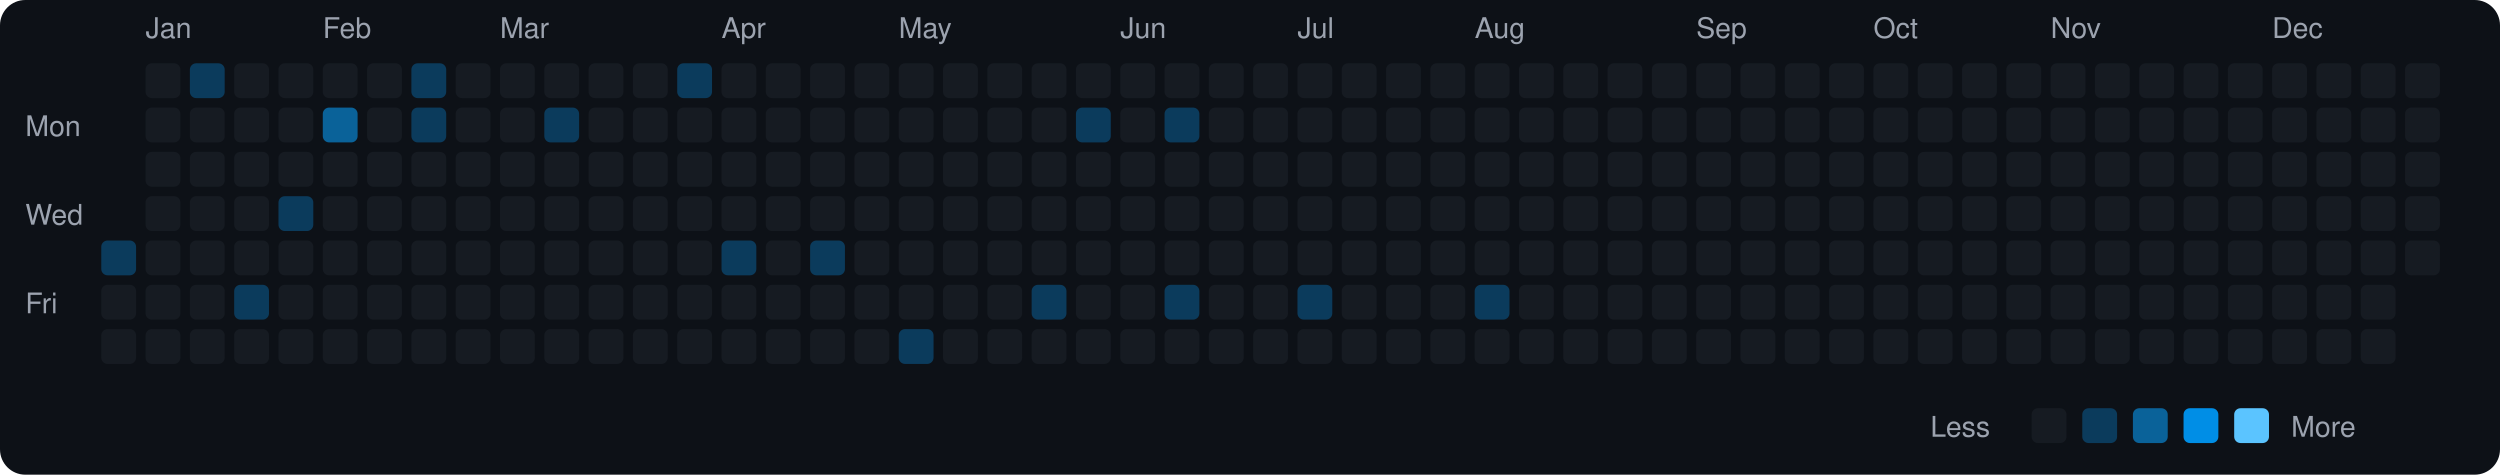
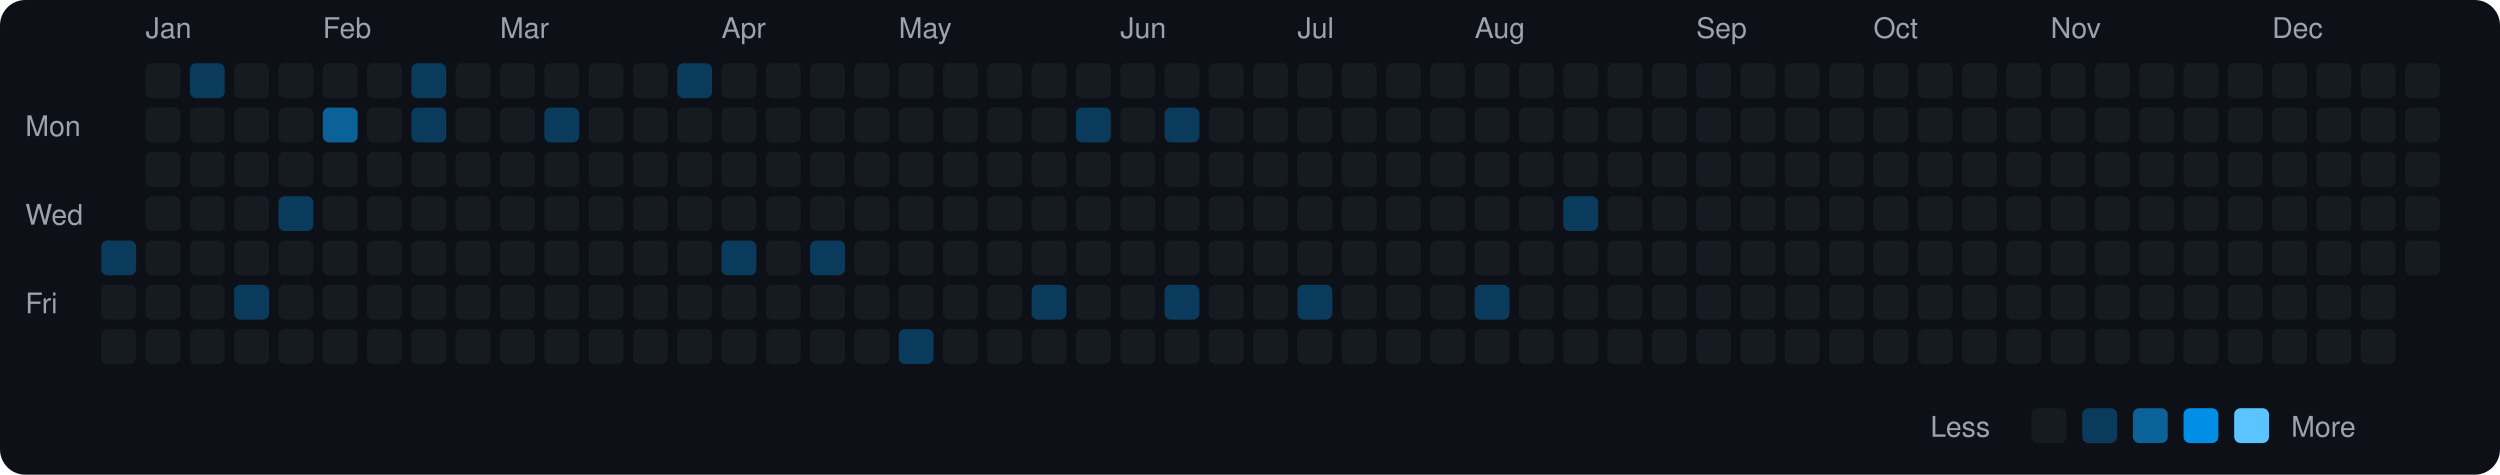
<svg xmlns="http://www.w3.org/2000/svg" viewBox="0 0 790 150" width="790" height="150">
  <rect width="790" height="150" fill="#0d1117" rx="8" ry="8" />
  <text x="8" y="43" fill="#9ca3af" font-size="9" font-family="-apple-system, BlinkMacSystemFont, 'Segoe UI', Helvetica, Arial, sans-serif">Mon</text>
  <text x="8" y="71" fill="#9ca3af" font-size="9" font-family="-apple-system, BlinkMacSystemFont, 'Segoe UI', Helvetica, Arial, sans-serif">Wed</text>
  <text x="8" y="99" fill="#9ca3af" font-size="9" font-family="-apple-system, BlinkMacSystemFont, 'Segoe UI', Helvetica, Arial, sans-serif">Fri</text>
  <rect x="32" y="76" width="11" height="11" rx="2" ry="2" fill="#0b3b5c">
    </rect>
  <rect x="32" y="90" width="11" height="11" rx="2" ry="2" fill="#161b22">
    </rect>
  <rect x="32" y="104" width="11" height="11" rx="2" ry="2" fill="#161b22">
    </rect>
  <text x="46" y="12" fill="#9ca3af" font-size="9" font-family="-apple-system, BlinkMacSystemFont, 'Segoe UI', Helvetica, Arial, sans-serif">Jan</text>
  <rect x="46" y="20" width="11" height="11" rx="2" ry="2" fill="#161b22">
    </rect>
  <rect x="46" y="34" width="11" height="11" rx="2" ry="2" fill="#161b22">
    </rect>
  <rect x="46" y="48" width="11" height="11" rx="2" ry="2" fill="#161b22">
    </rect>
  <rect x="46" y="62" width="11" height="11" rx="2" ry="2" fill="#161b22">
    </rect>
  <rect x="46" y="76" width="11" height="11" rx="2" ry="2" fill="#161b22">
    </rect>
  <rect x="46" y="90" width="11" height="11" rx="2" ry="2" fill="#161b22">
    </rect>
  <rect x="46" y="104" width="11" height="11" rx="2" ry="2" fill="#161b22">
    </rect>
  <rect x="60" y="20" width="11" height="11" rx="2" ry="2" fill="#0b3b5c">
    </rect>
  <rect x="60" y="34" width="11" height="11" rx="2" ry="2" fill="#161b22">
    </rect>
  <rect x="60" y="48" width="11" height="11" rx="2" ry="2" fill="#161b22">
    </rect>
  <rect x="60" y="62" width="11" height="11" rx="2" ry="2" fill="#161b22">
    </rect>
  <rect x="60" y="76" width="11" height="11" rx="2" ry="2" fill="#161b22">
    </rect>
  <rect x="60" y="90" width="11" height="11" rx="2" ry="2" fill="#161b22">
    </rect>
  <rect x="60" y="104" width="11" height="11" rx="2" ry="2" fill="#161b22">
    </rect>
  <rect x="74" y="20" width="11" height="11" rx="2" ry="2" fill="#161b22">
    </rect>
  <rect x="74" y="34" width="11" height="11" rx="2" ry="2" fill="#161b22">
    </rect>
  <rect x="74" y="48" width="11" height="11" rx="2" ry="2" fill="#161b22">
    </rect>
  <rect x="74" y="62" width="11" height="11" rx="2" ry="2" fill="#161b22">
    </rect>
  <rect x="74" y="76" width="11" height="11" rx="2" ry="2" fill="#161b22">
    </rect>
  <rect x="74" y="90" width="11" height="11" rx="2" ry="2" fill="#0b3b5c">
    </rect>
  <rect x="74" y="104" width="11" height="11" rx="2" ry="2" fill="#161b22">
    </rect>
  <rect x="88" y="20" width="11" height="11" rx="2" ry="2" fill="#161b22">
    </rect>
  <rect x="88" y="34" width="11" height="11" rx="2" ry="2" fill="#161b22">
    </rect>
  <rect x="88" y="48" width="11" height="11" rx="2" ry="2" fill="#161b22">
    </rect>
  <rect x="88" y="62" width="11" height="11" rx="2" ry="2" fill="#0b3b5c">
    </rect>
  <rect x="88" y="76" width="11" height="11" rx="2" ry="2" fill="#161b22">
    </rect>
  <rect x="88" y="90" width="11" height="11" rx="2" ry="2" fill="#161b22">
    </rect>
  <rect x="88" y="104" width="11" height="11" rx="2" ry="2" fill="#161b22">
    </rect>
  <text x="102" y="12" fill="#9ca3af" font-size="9" font-family="-apple-system, BlinkMacSystemFont, 'Segoe UI', Helvetica, Arial, sans-serif">Feb</text>
  <rect x="102" y="20" width="11" height="11" rx="2" ry="2" fill="#161b22">
    </rect>
  <rect x="102" y="34" width="11" height="11" rx="2" ry="2" fill="#0a6299">
    </rect>
  <rect x="102" y="48" width="11" height="11" rx="2" ry="2" fill="#161b22">
    </rect>
  <rect x="102" y="62" width="11" height="11" rx="2" ry="2" fill="#161b22">
    </rect>
  <rect x="102" y="76" width="11" height="11" rx="2" ry="2" fill="#161b22">
    </rect>
  <rect x="102" y="90" width="11" height="11" rx="2" ry="2" fill="#161b22">
    </rect>
  <rect x="102" y="104" width="11" height="11" rx="2" ry="2" fill="#161b22">
    </rect>
  <rect x="116" y="20" width="11" height="11" rx="2" ry="2" fill="#161b22">
    </rect>
  <rect x="116" y="34" width="11" height="11" rx="2" ry="2" fill="#161b22">
    </rect>
  <rect x="116" y="48" width="11" height="11" rx="2" ry="2" fill="#161b22">
    </rect>
  <rect x="116" y="62" width="11" height="11" rx="2" ry="2" fill="#161b22">
    </rect>
  <rect x="116" y="76" width="11" height="11" rx="2" ry="2" fill="#161b22">
    </rect>
  <rect x="116" y="90" width="11" height="11" rx="2" ry="2" fill="#161b22">
    </rect>
  <rect x="116" y="104" width="11" height="11" rx="2" ry="2" fill="#161b22">
    </rect>
  <rect x="130" y="20" width="11" height="11" rx="2" ry="2" fill="#0b3b5c">
    </rect>
  <rect x="130" y="34" width="11" height="11" rx="2" ry="2" fill="#0b3b5c">
    </rect>
  <rect x="130" y="48" width="11" height="11" rx="2" ry="2" fill="#161b22">
    </rect>
  <rect x="130" y="62" width="11" height="11" rx="2" ry="2" fill="#161b22">
    </rect>
  <rect x="130" y="76" width="11" height="11" rx="2" ry="2" fill="#161b22">
    </rect>
  <rect x="130" y="90" width="11" height="11" rx="2" ry="2" fill="#161b22">
    </rect>
  <rect x="130" y="104" width="11" height="11" rx="2" ry="2" fill="#161b22">
    </rect>
  <rect x="144" y="20" width="11" height="11" rx="2" ry="2" fill="#161b22">
    </rect>
  <rect x="144" y="34" width="11" height="11" rx="2" ry="2" fill="#161b22">
    </rect>
  <rect x="144" y="48" width="11" height="11" rx="2" ry="2" fill="#161b22">
    </rect>
  <rect x="144" y="62" width="11" height="11" rx="2" ry="2" fill="#161b22">
    </rect>
  <rect x="144" y="76" width="11" height="11" rx="2" ry="2" fill="#161b22">
    </rect>
  <rect x="144" y="90" width="11" height="11" rx="2" ry="2" fill="#161b22">
    </rect>
  <rect x="144" y="104" width="11" height="11" rx="2" ry="2" fill="#161b22">
    </rect>
  <text x="158" y="12" fill="#9ca3af" font-size="9" font-family="-apple-system, BlinkMacSystemFont, 'Segoe UI', Helvetica, Arial, sans-serif">Mar</text>
  <rect x="158" y="20" width="11" height="11" rx="2" ry="2" fill="#161b22">
    </rect>
  <rect x="158" y="34" width="11" height="11" rx="2" ry="2" fill="#161b22">
    </rect>
  <rect x="158" y="48" width="11" height="11" rx="2" ry="2" fill="#161b22">
    </rect>
  <rect x="158" y="62" width="11" height="11" rx="2" ry="2" fill="#161b22">
    </rect>
  <rect x="158" y="76" width="11" height="11" rx="2" ry="2" fill="#161b22">
    </rect>
  <rect x="158" y="90" width="11" height="11" rx="2" ry="2" fill="#161b22">
    </rect>
  <rect x="158" y="104" width="11" height="11" rx="2" ry="2" fill="#161b22">
    </rect>
  <rect x="172" y="20" width="11" height="11" rx="2" ry="2" fill="#161b22">
    </rect>
  <rect x="172" y="34" width="11" height="11" rx="2" ry="2" fill="#0b3b5c">
    </rect>
  <rect x="172" y="48" width="11" height="11" rx="2" ry="2" fill="#161b22">
    </rect>
  <rect x="172" y="62" width="11" height="11" rx="2" ry="2" fill="#161b22">
    </rect>
  <rect x="172" y="76" width="11" height="11" rx="2" ry="2" fill="#161b22">
    </rect>
  <rect x="172" y="90" width="11" height="11" rx="2" ry="2" fill="#161b22">
    </rect>
  <rect x="172" y="104" width="11" height="11" rx="2" ry="2" fill="#161b22">
    </rect>
  <rect x="186" y="20" width="11" height="11" rx="2" ry="2" fill="#161b22">
    </rect>
  <rect x="186" y="34" width="11" height="11" rx="2" ry="2" fill="#161b22">
    </rect>
  <rect x="186" y="48" width="11" height="11" rx="2" ry="2" fill="#161b22">
    </rect>
  <rect x="186" y="62" width="11" height="11" rx="2" ry="2" fill="#161b22">
    </rect>
  <rect x="186" y="76" width="11" height="11" rx="2" ry="2" fill="#161b22">
    </rect>
  <rect x="186" y="90" width="11" height="11" rx="2" ry="2" fill="#161b22">
    </rect>
  <rect x="186" y="104" width="11" height="11" rx="2" ry="2" fill="#161b22">
    </rect>
  <rect x="200" y="20" width="11" height="11" rx="2" ry="2" fill="#161b22">
    </rect>
  <rect x="200" y="34" width="11" height="11" rx="2" ry="2" fill="#161b22">
    </rect>
  <rect x="200" y="48" width="11" height="11" rx="2" ry="2" fill="#161b22">
    </rect>
  <rect x="200" y="62" width="11" height="11" rx="2" ry="2" fill="#161b22">
    </rect>
  <rect x="200" y="76" width="11" height="11" rx="2" ry="2" fill="#161b22">
    </rect>
  <rect x="200" y="90" width="11" height="11" rx="2" ry="2" fill="#161b22">
    </rect>
  <rect x="200" y="104" width="11" height="11" rx="2" ry="2" fill="#161b22">
    </rect>
  <rect x="214" y="20" width="11" height="11" rx="2" ry="2" fill="#0b3b5c">
    </rect>
  <rect x="214" y="34" width="11" height="11" rx="2" ry="2" fill="#161b22">
    </rect>
  <rect x="214" y="48" width="11" height="11" rx="2" ry="2" fill="#161b22">
    </rect>
  <rect x="214" y="62" width="11" height="11" rx="2" ry="2" fill="#161b22">
    </rect>
  <rect x="214" y="76" width="11" height="11" rx="2" ry="2" fill="#161b22">
    </rect>
  <rect x="214" y="90" width="11" height="11" rx="2" ry="2" fill="#161b22">
    </rect>
  <rect x="214" y="104" width="11" height="11" rx="2" ry="2" fill="#161b22">
    </rect>
  <text x="228" y="12" fill="#9ca3af" font-size="9" font-family="-apple-system, BlinkMacSystemFont, 'Segoe UI', Helvetica, Arial, sans-serif">Apr</text>
  <rect x="228" y="20" width="11" height="11" rx="2" ry="2" fill="#161b22">
    </rect>
  <rect x="228" y="34" width="11" height="11" rx="2" ry="2" fill="#161b22">
    </rect>
  <rect x="228" y="48" width="11" height="11" rx="2" ry="2" fill="#161b22">
    </rect>
  <rect x="228" y="62" width="11" height="11" rx="2" ry="2" fill="#161b22">
    </rect>
  <rect x="228" y="76" width="11" height="11" rx="2" ry="2" fill="#0b3b5c">
    </rect>
  <rect x="228" y="90" width="11" height="11" rx="2" ry="2" fill="#161b22">
    </rect>
  <rect x="228" y="104" width="11" height="11" rx="2" ry="2" fill="#161b22">
    </rect>
  <rect x="242" y="20" width="11" height="11" rx="2" ry="2" fill="#161b22">
    </rect>
  <rect x="242" y="34" width="11" height="11" rx="2" ry="2" fill="#161b22">
    </rect>
  <rect x="242" y="48" width="11" height="11" rx="2" ry="2" fill="#161b22">
    </rect>
  <rect x="242" y="62" width="11" height="11" rx="2" ry="2" fill="#161b22">
    </rect>
  <rect x="242" y="76" width="11" height="11" rx="2" ry="2" fill="#161b22">
    </rect>
  <rect x="242" y="90" width="11" height="11" rx="2" ry="2" fill="#161b22">
    </rect>
  <rect x="242" y="104" width="11" height="11" rx="2" ry="2" fill="#161b22">
    </rect>
  <rect x="256" y="20" width="11" height="11" rx="2" ry="2" fill="#161b22">
    </rect>
  <rect x="256" y="34" width="11" height="11" rx="2" ry="2" fill="#161b22">
    </rect>
  <rect x="256" y="48" width="11" height="11" rx="2" ry="2" fill="#161b22">
    </rect>
  <rect x="256" y="62" width="11" height="11" rx="2" ry="2" fill="#161b22">
    </rect>
  <rect x="256" y="76" width="11" height="11" rx="2" ry="2" fill="#0b3b5c">
    </rect>
  <rect x="256" y="90" width="11" height="11" rx="2" ry="2" fill="#161b22">
    </rect>
  <rect x="256" y="104" width="11" height="11" rx="2" ry="2" fill="#161b22">
    </rect>
  <rect x="270" y="20" width="11" height="11" rx="2" ry="2" fill="#161b22">
    </rect>
  <rect x="270" y="34" width="11" height="11" rx="2" ry="2" fill="#161b22">
    </rect>
  <rect x="270" y="48" width="11" height="11" rx="2" ry="2" fill="#161b22">
    </rect>
  <rect x="270" y="62" width="11" height="11" rx="2" ry="2" fill="#161b22">
    </rect>
  <rect x="270" y="76" width="11" height="11" rx="2" ry="2" fill="#161b22">
    </rect>
  <rect x="270" y="90" width="11" height="11" rx="2" ry="2" fill="#161b22">
    </rect>
  <rect x="270" y="104" width="11" height="11" rx="2" ry="2" fill="#161b22">
    </rect>
  <text x="284" y="12" fill="#9ca3af" font-size="9" font-family="-apple-system, BlinkMacSystemFont, 'Segoe UI', Helvetica, Arial, sans-serif">May</text>
  <rect x="284" y="20" width="11" height="11" rx="2" ry="2" fill="#161b22">
    </rect>
  <rect x="284" y="34" width="11" height="11" rx="2" ry="2" fill="#161b22">
    </rect>
  <rect x="284" y="48" width="11" height="11" rx="2" ry="2" fill="#161b22">
    </rect>
  <rect x="284" y="62" width="11" height="11" rx="2" ry="2" fill="#161b22">
    </rect>
  <rect x="284" y="76" width="11" height="11" rx="2" ry="2" fill="#161b22">
    </rect>
  <rect x="284" y="90" width="11" height="11" rx="2" ry="2" fill="#161b22">
    </rect>
  <rect x="284" y="104" width="11" height="11" rx="2" ry="2" fill="#0b3b5c">
    </rect>
  <rect x="298" y="20" width="11" height="11" rx="2" ry="2" fill="#161b22">
    </rect>
  <rect x="298" y="34" width="11" height="11" rx="2" ry="2" fill="#161b22">
    </rect>
  <rect x="298" y="48" width="11" height="11" rx="2" ry="2" fill="#161b22">
    </rect>
  <rect x="298" y="62" width="11" height="11" rx="2" ry="2" fill="#161b22">
    </rect>
  <rect x="298" y="76" width="11" height="11" rx="2" ry="2" fill="#161b22">
    </rect>
  <rect x="298" y="90" width="11" height="11" rx="2" ry="2" fill="#161b22">
    </rect>
  <rect x="298" y="104" width="11" height="11" rx="2" ry="2" fill="#161b22">
    </rect>
  <rect x="312" y="20" width="11" height="11" rx="2" ry="2" fill="#161b22">
    </rect>
  <rect x="312" y="34" width="11" height="11" rx="2" ry="2" fill="#161b22">
    </rect>
  <rect x="312" y="48" width="11" height="11" rx="2" ry="2" fill="#161b22">
    </rect>
  <rect x="312" y="62" width="11" height="11" rx="2" ry="2" fill="#161b22">
    </rect>
  <rect x="312" y="76" width="11" height="11" rx="2" ry="2" fill="#161b22">
    </rect>
  <rect x="312" y="90" width="11" height="11" rx="2" ry="2" fill="#161b22">
    </rect>
  <rect x="312" y="104" width="11" height="11" rx="2" ry="2" fill="#161b22">
    </rect>
  <rect x="326" y="20" width="11" height="11" rx="2" ry="2" fill="#161b22">
    </rect>
  <rect x="326" y="34" width="11" height="11" rx="2" ry="2" fill="#161b22">
    </rect>
  <rect x="326" y="48" width="11" height="11" rx="2" ry="2" fill="#161b22">
    </rect>
  <rect x="326" y="62" width="11" height="11" rx="2" ry="2" fill="#161b22">
    </rect>
  <rect x="326" y="76" width="11" height="11" rx="2" ry="2" fill="#161b22">
    </rect>
  <rect x="326" y="90" width="11" height="11" rx="2" ry="2" fill="#0b3b5c">
    </rect>
  <rect x="326" y="104" width="11" height="11" rx="2" ry="2" fill="#161b22">
    </rect>
  <rect x="340" y="20" width="11" height="11" rx="2" ry="2" fill="#161b22">
    </rect>
  <rect x="340" y="34" width="11" height="11" rx="2" ry="2" fill="#0b3b5c">
    </rect>
  <rect x="340" y="48" width="11" height="11" rx="2" ry="2" fill="#161b22">
    </rect>
  <rect x="340" y="62" width="11" height="11" rx="2" ry="2" fill="#161b22">
    </rect>
  <rect x="340" y="76" width="11" height="11" rx="2" ry="2" fill="#161b22">
    </rect>
  <rect x="340" y="90" width="11" height="11" rx="2" ry="2" fill="#161b22">
    </rect>
  <rect x="340" y="104" width="11" height="11" rx="2" ry="2" fill="#161b22">
    </rect>
  <text x="354" y="12" fill="#9ca3af" font-size="9" font-family="-apple-system, BlinkMacSystemFont, 'Segoe UI', Helvetica, Arial, sans-serif">Jun</text>
  <rect x="354" y="20" width="11" height="11" rx="2" ry="2" fill="#161b22">
    </rect>
  <rect x="354" y="34" width="11" height="11" rx="2" ry="2" fill="#161b22">
    </rect>
  <rect x="354" y="48" width="11" height="11" rx="2" ry="2" fill="#161b22">
    </rect>
  <rect x="354" y="62" width="11" height="11" rx="2" ry="2" fill="#161b22">
    </rect>
  <rect x="354" y="76" width="11" height="11" rx="2" ry="2" fill="#161b22">
    </rect>
  <rect x="354" y="90" width="11" height="11" rx="2" ry="2" fill="#161b22">
    </rect>
  <rect x="354" y="104" width="11" height="11" rx="2" ry="2" fill="#161b22">
    </rect>
  <rect x="368" y="20" width="11" height="11" rx="2" ry="2" fill="#161b22">
    </rect>
  <rect x="368" y="34" width="11" height="11" rx="2" ry="2" fill="#0b3b5c">
    </rect>
  <rect x="368" y="48" width="11" height="11" rx="2" ry="2" fill="#161b22">
    </rect>
  <rect x="368" y="62" width="11" height="11" rx="2" ry="2" fill="#161b22">
    </rect>
  <rect x="368" y="76" width="11" height="11" rx="2" ry="2" fill="#161b22">
    </rect>
  <rect x="368" y="90" width="11" height="11" rx="2" ry="2" fill="#0b3b5c">
    </rect>
  <rect x="368" y="104" width="11" height="11" rx="2" ry="2" fill="#161b22">
    </rect>
  <rect x="382" y="20" width="11" height="11" rx="2" ry="2" fill="#161b22">
    </rect>
  <rect x="382" y="34" width="11" height="11" rx="2" ry="2" fill="#161b22">
    </rect>
  <rect x="382" y="48" width="11" height="11" rx="2" ry="2" fill="#161b22">
    </rect>
  <rect x="382" y="62" width="11" height="11" rx="2" ry="2" fill="#161b22">
    </rect>
  <rect x="382" y="76" width="11" height="11" rx="2" ry="2" fill="#161b22">
    </rect>
  <rect x="382" y="90" width="11" height="11" rx="2" ry="2" fill="#161b22">
    </rect>
  <rect x="382" y="104" width="11" height="11" rx="2" ry="2" fill="#161b22">
    </rect>
  <rect x="396" y="20" width="11" height="11" rx="2" ry="2" fill="#161b22">
    </rect>
  <rect x="396" y="34" width="11" height="11" rx="2" ry="2" fill="#161b22">
    </rect>
  <rect x="396" y="48" width="11" height="11" rx="2" ry="2" fill="#161b22">
    </rect>
  <rect x="396" y="62" width="11" height="11" rx="2" ry="2" fill="#161b22">
    </rect>
  <rect x="396" y="76" width="11" height="11" rx="2" ry="2" fill="#161b22">
    </rect>
  <rect x="396" y="90" width="11" height="11" rx="2" ry="2" fill="#161b22">
    </rect>
  <rect x="396" y="104" width="11" height="11" rx="2" ry="2" fill="#161b22">
    </rect>
  <text x="410" y="12" fill="#9ca3af" font-size="9" font-family="-apple-system, BlinkMacSystemFont, 'Segoe UI', Helvetica, Arial, sans-serif">Jul</text>
  <rect x="410" y="20" width="11" height="11" rx="2" ry="2" fill="#161b22">
    </rect>
  <rect x="410" y="34" width="11" height="11" rx="2" ry="2" fill="#161b22">
    </rect>
  <rect x="410" y="48" width="11" height="11" rx="2" ry="2" fill="#161b22">
    </rect>
  <rect x="410" y="62" width="11" height="11" rx="2" ry="2" fill="#161b22">
    </rect>
  <rect x="410" y="76" width="11" height="11" rx="2" ry="2" fill="#161b22">
    </rect>
  <rect x="410" y="90" width="11" height="11" rx="2" ry="2" fill="#0b3b5c">
    </rect>
  <rect x="410" y="104" width="11" height="11" rx="2" ry="2" fill="#161b22">
    </rect>
  <rect x="424" y="20" width="11" height="11" rx="2" ry="2" fill="#161b22">
    </rect>
  <rect x="424" y="34" width="11" height="11" rx="2" ry="2" fill="#161b22">
    </rect>
  <rect x="424" y="48" width="11" height="11" rx="2" ry="2" fill="#161b22">
    </rect>
  <rect x="424" y="62" width="11" height="11" rx="2" ry="2" fill="#161b22">
    </rect>
  <rect x="424" y="76" width="11" height="11" rx="2" ry="2" fill="#161b22">
    </rect>
  <rect x="424" y="90" width="11" height="11" rx="2" ry="2" fill="#161b22">
    </rect>
  <rect x="424" y="104" width="11" height="11" rx="2" ry="2" fill="#161b22">
    </rect>
  <rect x="438" y="20" width="11" height="11" rx="2" ry="2" fill="#161b22">
    </rect>
  <rect x="438" y="34" width="11" height="11" rx="2" ry="2" fill="#161b22">
    </rect>
  <rect x="438" y="48" width="11" height="11" rx="2" ry="2" fill="#161b22">
    </rect>
  <rect x="438" y="62" width="11" height="11" rx="2" ry="2" fill="#161b22">
    </rect>
  <rect x="438" y="76" width="11" height="11" rx="2" ry="2" fill="#161b22">
    </rect>
  <rect x="438" y="90" width="11" height="11" rx="2" ry="2" fill="#161b22">
    </rect>
  <rect x="438" y="104" width="11" height="11" rx="2" ry="2" fill="#161b22">
    </rect>
  <rect x="452" y="20" width="11" height="11" rx="2" ry="2" fill="#161b22">
    </rect>
  <rect x="452" y="34" width="11" height="11" rx="2" ry="2" fill="#161b22">
    </rect>
  <rect x="452" y="48" width="11" height="11" rx="2" ry="2" fill="#161b22">
    </rect>
  <rect x="452" y="62" width="11" height="11" rx="2" ry="2" fill="#161b22">
    </rect>
  <rect x="452" y="76" width="11" height="11" rx="2" ry="2" fill="#161b22">
    </rect>
  <rect x="452" y="90" width="11" height="11" rx="2" ry="2" fill="#161b22">
    </rect>
  <rect x="452" y="104" width="11" height="11" rx="2" ry="2" fill="#161b22">
    </rect>
  <text x="466" y="12" fill="#9ca3af" font-size="9" font-family="-apple-system, BlinkMacSystemFont, 'Segoe UI', Helvetica, Arial, sans-serif">Aug</text>
  <rect x="466" y="20" width="11" height="11" rx="2" ry="2" fill="#161b22">
    </rect>
  <rect x="466" y="34" width="11" height="11" rx="2" ry="2" fill="#161b22">
    </rect>
  <rect x="466" y="48" width="11" height="11" rx="2" ry="2" fill="#161b22">
    </rect>
  <rect x="466" y="62" width="11" height="11" rx="2" ry="2" fill="#161b22">
    </rect>
  <rect x="466" y="76" width="11" height="11" rx="2" ry="2" fill="#161b22">
    </rect>
  <rect x="466" y="90" width="11" height="11" rx="2" ry="2" fill="#0b3b5c">
    </rect>
  <rect x="466" y="104" width="11" height="11" rx="2" ry="2" fill="#161b22">
    </rect>
  <rect x="480" y="20" width="11" height="11" rx="2" ry="2" fill="#161b22">
    </rect>
  <rect x="480" y="34" width="11" height="11" rx="2" ry="2" fill="#161b22">
    </rect>
  <rect x="480" y="48" width="11" height="11" rx="2" ry="2" fill="#161b22">
    </rect>
  <rect x="480" y="62" width="11" height="11" rx="2" ry="2" fill="#161b22">
    </rect>
  <rect x="480" y="76" width="11" height="11" rx="2" ry="2" fill="#161b22">
    </rect>
  <rect x="480" y="90" width="11" height="11" rx="2" ry="2" fill="#161b22">
    </rect>
  <rect x="480" y="104" width="11" height="11" rx="2" ry="2" fill="#161b22">
    </rect>
  <rect x="494" y="20" width="11" height="11" rx="2" ry="2" fill="#161b22">
    </rect>
  <rect x="494" y="34" width="11" height="11" rx="2" ry="2" fill="#161b22">
    </rect>
  <rect x="494" y="48" width="11" height="11" rx="2" ry="2" fill="#161b22">
    </rect>
-   <rect x="494" y="62" width="11" height="11" rx="2" ry="2" fill="#161b22">
+   <rect x="494" y="62" width="11" height="11" rx="2" ry="2" fill="#0b3b5c">
    </rect>
  <rect x="494" y="76" width="11" height="11" rx="2" ry="2" fill="#161b22">
    </rect>
  <rect x="494" y="90" width="11" height="11" rx="2" ry="2" fill="#161b22">
    </rect>
  <rect x="494" y="104" width="11" height="11" rx="2" ry="2" fill="#161b22">
    </rect>
  <rect x="508" y="20" width="11" height="11" rx="2" ry="2" fill="#161b22">
    </rect>
  <rect x="508" y="34" width="11" height="11" rx="2" ry="2" fill="#161b22">
    </rect>
  <rect x="508" y="48" width="11" height="11" rx="2" ry="2" fill="#161b22">
    </rect>
  <rect x="508" y="62" width="11" height="11" rx="2" ry="2" fill="#161b22">
    </rect>
  <rect x="508" y="76" width="11" height="11" rx="2" ry="2" fill="#161b22">
    </rect>
  <rect x="508" y="90" width="11" height="11" rx="2" ry="2" fill="#161b22">
    </rect>
  <rect x="508" y="104" width="11" height="11" rx="2" ry="2" fill="#161b22">
    </rect>
  <rect x="522" y="20" width="11" height="11" rx="2" ry="2" fill="#161b22">
    </rect>
  <rect x="522" y="34" width="11" height="11" rx="2" ry="2" fill="#161b22">
    </rect>
  <rect x="522" y="48" width="11" height="11" rx="2" ry="2" fill="#161b22">
    </rect>
  <rect x="522" y="62" width="11" height="11" rx="2" ry="2" fill="#161b22">
    </rect>
  <rect x="522" y="76" width="11" height="11" rx="2" ry="2" fill="#161b22">
    </rect>
  <rect x="522" y="90" width="11" height="11" rx="2" ry="2" fill="#161b22">
    </rect>
  <rect x="522" y="104" width="11" height="11" rx="2" ry="2" fill="#161b22">
    </rect>
  <text x="536" y="12" fill="#9ca3af" font-size="9" font-family="-apple-system, BlinkMacSystemFont, 'Segoe UI', Helvetica, Arial, sans-serif">Sep</text>
  <rect x="536" y="20" width="11" height="11" rx="2" ry="2" fill="#161b22">
    </rect>
  <rect x="536" y="34" width="11" height="11" rx="2" ry="2" fill="#161b22">
    </rect>
  <rect x="536" y="48" width="11" height="11" rx="2" ry="2" fill="#161b22">
    </rect>
  <rect x="536" y="62" width="11" height="11" rx="2" ry="2" fill="#161b22">
    </rect>
  <rect x="536" y="76" width="11" height="11" rx="2" ry="2" fill="#161b22">
    </rect>
  <rect x="536" y="90" width="11" height="11" rx="2" ry="2" fill="#161b22">
    </rect>
  <rect x="536" y="104" width="11" height="11" rx="2" ry="2" fill="#161b22">
    </rect>
  <rect x="550" y="20" width="11" height="11" rx="2" ry="2" fill="#161b22">
    </rect>
  <rect x="550" y="34" width="11" height="11" rx="2" ry="2" fill="#161b22">
    </rect>
  <rect x="550" y="48" width="11" height="11" rx="2" ry="2" fill="#161b22">
    </rect>
  <rect x="550" y="62" width="11" height="11" rx="2" ry="2" fill="#161b22">
    </rect>
  <rect x="550" y="76" width="11" height="11" rx="2" ry="2" fill="#161b22">
    </rect>
  <rect x="550" y="90" width="11" height="11" rx="2" ry="2" fill="#161b22">
    </rect>
  <rect x="550" y="104" width="11" height="11" rx="2" ry="2" fill="#161b22">
    </rect>
  <rect x="564" y="20" width="11" height="11" rx="2" ry="2" fill="#161b22">
    </rect>
  <rect x="564" y="34" width="11" height="11" rx="2" ry="2" fill="#161b22">
    </rect>
  <rect x="564" y="48" width="11" height="11" rx="2" ry="2" fill="#161b22">
    </rect>
  <rect x="564" y="62" width="11" height="11" rx="2" ry="2" fill="#161b22">
    </rect>
  <rect x="564" y="76" width="11" height="11" rx="2" ry="2" fill="#161b22">
    </rect>
  <rect x="564" y="90" width="11" height="11" rx="2" ry="2" fill="#161b22">
    </rect>
  <rect x="564" y="104" width="11" height="11" rx="2" ry="2" fill="#161b22">
    </rect>
  <rect x="578" y="20" width="11" height="11" rx="2" ry="2" fill="#161b22">
    </rect>
  <rect x="578" y="34" width="11" height="11" rx="2" ry="2" fill="#161b22">
    </rect>
  <rect x="578" y="48" width="11" height="11" rx="2" ry="2" fill="#161b22">
    </rect>
  <rect x="578" y="62" width="11" height="11" rx="2" ry="2" fill="#161b22">
    </rect>
  <rect x="578" y="76" width="11" height="11" rx="2" ry="2" fill="#161b22">
    </rect>
  <rect x="578" y="90" width="11" height="11" rx="2" ry="2" fill="#161b22">
    </rect>
  <rect x="578" y="104" width="11" height="11" rx="2" ry="2" fill="#161b22">
    </rect>
  <text x="592" y="12" fill="#9ca3af" font-size="9" font-family="-apple-system, BlinkMacSystemFont, 'Segoe UI', Helvetica, Arial, sans-serif">Oct</text>
  <rect x="592" y="20" width="11" height="11" rx="2" ry="2" fill="#161b22">
    </rect>
  <rect x="592" y="34" width="11" height="11" rx="2" ry="2" fill="#161b22">
    </rect>
  <rect x="592" y="48" width="11" height="11" rx="2" ry="2" fill="#161b22">
    </rect>
  <rect x="592" y="62" width="11" height="11" rx="2" ry="2" fill="#161b22">
    </rect>
  <rect x="592" y="76" width="11" height="11" rx="2" ry="2" fill="#161b22">
    </rect>
  <rect x="592" y="90" width="11" height="11" rx="2" ry="2" fill="#161b22">
    </rect>
  <rect x="592" y="104" width="11" height="11" rx="2" ry="2" fill="#161b22">
    </rect>
  <rect x="606" y="20" width="11" height="11" rx="2" ry="2" fill="#161b22">
    </rect>
  <rect x="606" y="34" width="11" height="11" rx="2" ry="2" fill="#161b22">
    </rect>
  <rect x="606" y="48" width="11" height="11" rx="2" ry="2" fill="#161b22">
    </rect>
  <rect x="606" y="62" width="11" height="11" rx="2" ry="2" fill="#161b22">
    </rect>
  <rect x="606" y="76" width="11" height="11" rx="2" ry="2" fill="#161b22">
    </rect>
  <rect x="606" y="90" width="11" height="11" rx="2" ry="2" fill="#161b22">
    </rect>
  <rect x="606" y="104" width="11" height="11" rx="2" ry="2" fill="#161b22">
    </rect>
  <rect x="620" y="20" width="11" height="11" rx="2" ry="2" fill="#161b22">
    </rect>
  <rect x="620" y="34" width="11" height="11" rx="2" ry="2" fill="#161b22">
    </rect>
  <rect x="620" y="48" width="11" height="11" rx="2" ry="2" fill="#161b22">
    </rect>
  <rect x="620" y="62" width="11" height="11" rx="2" ry="2" fill="#161b22">
    </rect>
  <rect x="620" y="76" width="11" height="11" rx="2" ry="2" fill="#161b22">
    </rect>
  <rect x="620" y="90" width="11" height="11" rx="2" ry="2" fill="#161b22">
    </rect>
  <rect x="620" y="104" width="11" height="11" rx="2" ry="2" fill="#161b22">
    </rect>
  <rect x="634" y="20" width="11" height="11" rx="2" ry="2" fill="#161b22">
    </rect>
  <rect x="634" y="34" width="11" height="11" rx="2" ry="2" fill="#161b22">
    </rect>
  <rect x="634" y="48" width="11" height="11" rx="2" ry="2" fill="#161b22">
    </rect>
  <rect x="634" y="62" width="11" height="11" rx="2" ry="2" fill="#161b22">
    </rect>
  <rect x="634" y="76" width="11" height="11" rx="2" ry="2" fill="#161b22">
    </rect>
  <rect x="634" y="90" width="11" height="11" rx="2" ry="2" fill="#161b22">
    </rect>
  <rect x="634" y="104" width="11" height="11" rx="2" ry="2" fill="#161b22">
    </rect>
  <text x="648" y="12" fill="#9ca3af" font-size="9" font-family="-apple-system, BlinkMacSystemFont, 'Segoe UI', Helvetica, Arial, sans-serif">Nov</text>
  <rect x="648" y="20" width="11" height="11" rx="2" ry="2" fill="#161b22">
    </rect>
  <rect x="648" y="34" width="11" height="11" rx="2" ry="2" fill="#161b22">
    </rect>
  <rect x="648" y="48" width="11" height="11" rx="2" ry="2" fill="#161b22">
    </rect>
  <rect x="648" y="62" width="11" height="11" rx="2" ry="2" fill="#161b22">
    </rect>
  <rect x="648" y="76" width="11" height="11" rx="2" ry="2" fill="#161b22">
    </rect>
  <rect x="648" y="90" width="11" height="11" rx="2" ry="2" fill="#161b22">
    </rect>
  <rect x="648" y="104" width="11" height="11" rx="2" ry="2" fill="#161b22">
    </rect>
  <rect x="662" y="20" width="11" height="11" rx="2" ry="2" fill="#161b22">
    </rect>
  <rect x="662" y="34" width="11" height="11" rx="2" ry="2" fill="#161b22">
    </rect>
  <rect x="662" y="48" width="11" height="11" rx="2" ry="2" fill="#161b22">
    </rect>
  <rect x="662" y="62" width="11" height="11" rx="2" ry="2" fill="#161b22">
    </rect>
  <rect x="662" y="76" width="11" height="11" rx="2" ry="2" fill="#161b22">
    </rect>
  <rect x="662" y="90" width="11" height="11" rx="2" ry="2" fill="#161b22">
    </rect>
  <rect x="662" y="104" width="11" height="11" rx="2" ry="2" fill="#161b22">
    </rect>
  <rect x="676" y="20" width="11" height="11" rx="2" ry="2" fill="#161b22">
    </rect>
  <rect x="676" y="34" width="11" height="11" rx="2" ry="2" fill="#161b22">
    </rect>
  <rect x="676" y="48" width="11" height="11" rx="2" ry="2" fill="#161b22">
    </rect>
  <rect x="676" y="62" width="11" height="11" rx="2" ry="2" fill="#161b22">
    </rect>
  <rect x="676" y="76" width="11" height="11" rx="2" ry="2" fill="#161b22">
    </rect>
  <rect x="676" y="90" width="11" height="11" rx="2" ry="2" fill="#161b22">
    </rect>
  <rect x="676" y="104" width="11" height="11" rx="2" ry="2" fill="#161b22">
    </rect>
  <rect x="690" y="20" width="11" height="11" rx="2" ry="2" fill="#161b22">
    </rect>
  <rect x="690" y="34" width="11" height="11" rx="2" ry="2" fill="#161b22">
    </rect>
  <rect x="690" y="48" width="11" height="11" rx="2" ry="2" fill="#161b22">
    </rect>
  <rect x="690" y="62" width="11" height="11" rx="2" ry="2" fill="#161b22">
    </rect>
  <rect x="690" y="76" width="11" height="11" rx="2" ry="2" fill="#161b22">
    </rect>
  <rect x="690" y="90" width="11" height="11" rx="2" ry="2" fill="#161b22">
    </rect>
  <rect x="690" y="104" width="11" height="11" rx="2" ry="2" fill="#161b22">
    </rect>
  <rect x="704" y="20" width="11" height="11" rx="2" ry="2" fill="#161b22">
    </rect>
  <rect x="704" y="34" width="11" height="11" rx="2" ry="2" fill="#161b22">
    </rect>
  <rect x="704" y="48" width="11" height="11" rx="2" ry="2" fill="#161b22">
    </rect>
  <rect x="704" y="62" width="11" height="11" rx="2" ry="2" fill="#161b22">
    </rect>
  <rect x="704" y="76" width="11" height="11" rx="2" ry="2" fill="#161b22">
    </rect>
  <rect x="704" y="90" width="11" height="11" rx="2" ry="2" fill="#161b22">
    </rect>
  <rect x="704" y="104" width="11" height="11" rx="2" ry="2" fill="#161b22">
    </rect>
  <text x="718" y="12" fill="#9ca3af" font-size="9" font-family="-apple-system, BlinkMacSystemFont, 'Segoe UI', Helvetica, Arial, sans-serif">Dec</text>
  <rect x="718" y="20" width="11" height="11" rx="2" ry="2" fill="#161b22">
    </rect>
  <rect x="718" y="34" width="11" height="11" rx="2" ry="2" fill="#161b22">
    </rect>
  <rect x="718" y="48" width="11" height="11" rx="2" ry="2" fill="#161b22">
    </rect>
  <rect x="718" y="62" width="11" height="11" rx="2" ry="2" fill="#161b22">
    </rect>
  <rect x="718" y="76" width="11" height="11" rx="2" ry="2" fill="#161b22">
    </rect>
  <rect x="718" y="90" width="11" height="11" rx="2" ry="2" fill="#161b22">
    </rect>
  <rect x="718" y="104" width="11" height="11" rx="2" ry="2" fill="#161b22">
    </rect>
  <rect x="732" y="20" width="11" height="11" rx="2" ry="2" fill="#161b22">
    </rect>
  <rect x="732" y="34" width="11" height="11" rx="2" ry="2" fill="#161b22">
    </rect>
  <rect x="732" y="48" width="11" height="11" rx="2" ry="2" fill="#161b22">
    </rect>
  <rect x="732" y="62" width="11" height="11" rx="2" ry="2" fill="#161b22">
    </rect>
  <rect x="732" y="76" width="11" height="11" rx="2" ry="2" fill="#161b22">
    </rect>
  <rect x="732" y="90" width="11" height="11" rx="2" ry="2" fill="#161b22">
    </rect>
  <rect x="732" y="104" width="11" height="11" rx="2" ry="2" fill="#161b22">
    </rect>
  <rect x="746" y="20" width="11" height="11" rx="2" ry="2" fill="#161b22">
    </rect>
  <rect x="746" y="34" width="11" height="11" rx="2" ry="2" fill="#161b22">
    </rect>
  <rect x="746" y="48" width="11" height="11" rx="2" ry="2" fill="#161b22">
    </rect>
  <rect x="746" y="62" width="11" height="11" rx="2" ry="2" fill="#161b22">
    </rect>
  <rect x="746" y="76" width="11" height="11" rx="2" ry="2" fill="#161b22">
    </rect>
  <rect x="746" y="90" width="11" height="11" rx="2" ry="2" fill="#161b22">
    </rect>
  <rect x="746" y="104" width="11" height="11" rx="2" ry="2" fill="#161b22">
    </rect>
  <rect x="760" y="20" width="11" height="11" rx="2" ry="2" fill="#161b22">
    </rect>
  <rect x="760" y="34" width="11" height="11" rx="2" ry="2" fill="#161b22">
    </rect>
  <rect x="760" y="48" width="11" height="11" rx="2" ry="2" fill="#161b22">
    </rect>
  <rect x="760" y="62" width="11" height="11" rx="2" ry="2" fill="#161b22">
    </rect>
  <rect x="760" y="76" width="11" height="11" rx="2" ry="2" fill="#161b22">
    </rect>
  <text x="610" y="138" fill="#9ca3af" font-size="9" font-family="-apple-system, BlinkMacSystemFont, 'Segoe UI', Helvetica, Arial, sans-serif">Less</text>
  <rect x="642" y="129" width="11" height="11" rx="2" ry="2" fill="#161b22" />
  <rect x="658" y="129" width="11" height="11" rx="2" ry="2" fill="#0b3b5c" />
  <rect x="674" y="129" width="11" height="11" rx="2" ry="2" fill="#0a6299" />
  <rect x="690" y="129" width="11" height="11" rx="2" ry="2" fill="#008ee6" />
  <rect x="706" y="129" width="11" height="11" rx="2" ry="2" fill="#5bc4ff" />
  <text x="724" y="138" fill="#9ca3af" font-size="9" font-family="-apple-system, BlinkMacSystemFont, 'Segoe UI', Helvetica, Arial, sans-serif">More</text>
</svg>
